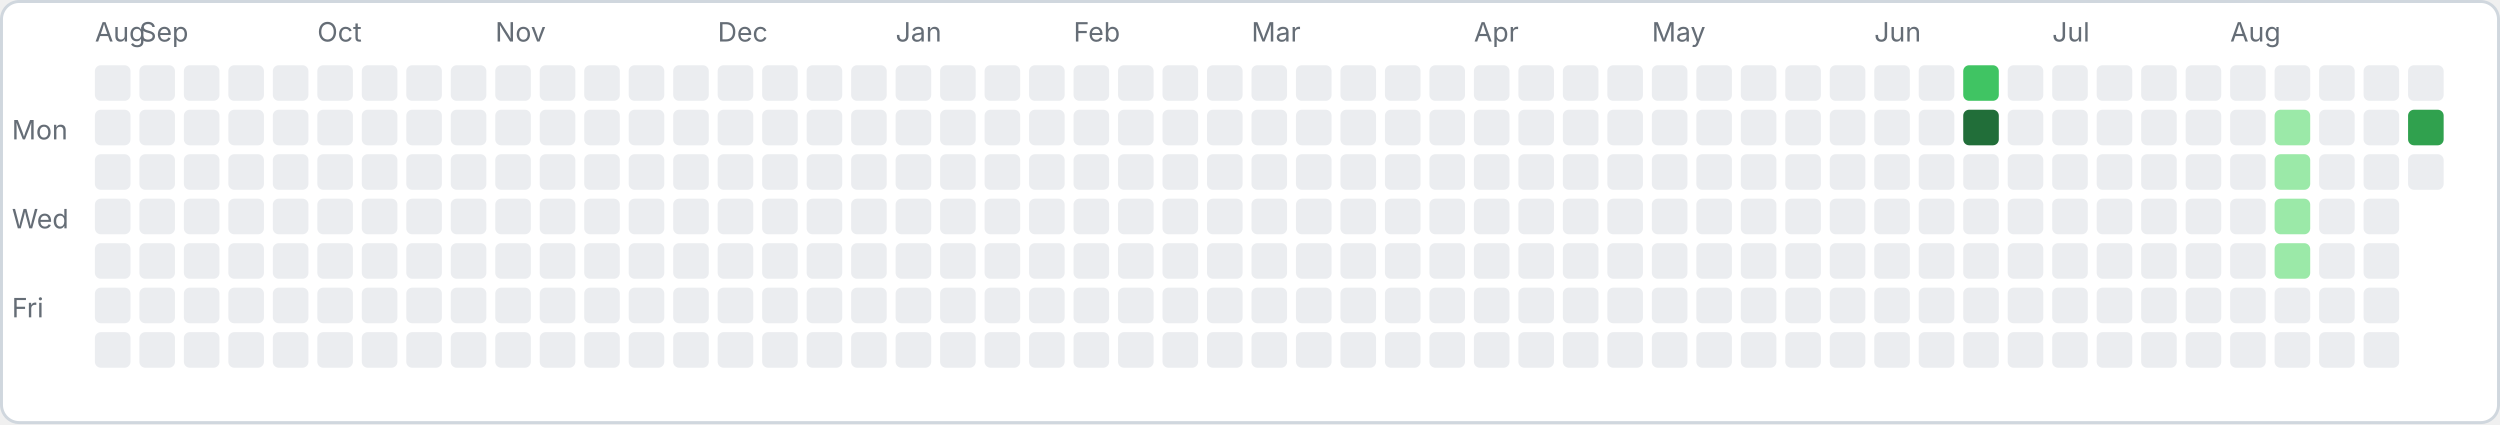
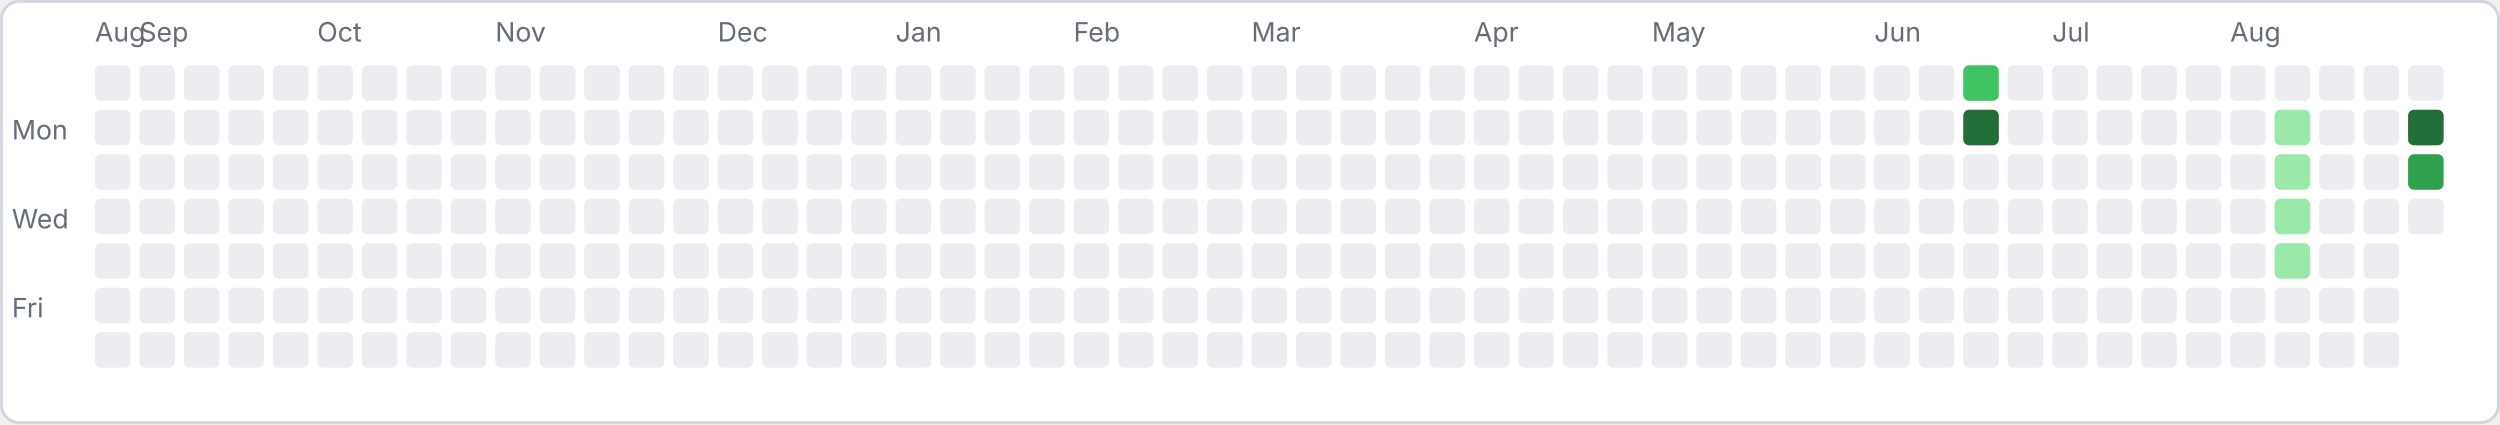
<svg xmlns="http://www.w3.org/2000/svg" width="843" height="143" viewBox="0 0 843 143">
  <rect x="0.5" y="0.5" width="842" height="142" rx="6" fill="#ffffff" stroke="#d0d7de" />
  <text x="4" y="47" font-family="-apple-system,sans-serif" font-size="9" fill="#656d76">Mon</text>
  <text x="4" y="77" font-family="-apple-system,sans-serif" font-size="9" fill="#656d76">Wed</text>
  <text x="4" y="107" font-family="-apple-system,sans-serif" font-size="9" fill="#656d76">Fri</text>
  <rect x="32" y="22" width="12" height="12" rx="2" fill="#ebedf0" />
  <rect x="32" y="37" width="12" height="12" rx="2" fill="#ebedf0" />
  <rect x="32" y="52" width="12" height="12" rx="2" fill="#ebedf0" />
  <rect x="32" y="67" width="12" height="12" rx="2" fill="#ebedf0" />
  <rect x="32" y="82" width="12" height="12" rx="2" fill="#ebedf0" />
  <rect x="32" y="97" width="12" height="12" rx="2" fill="#ebedf0" />
  <rect x="32" y="112" width="12" height="12" rx="2" fill="#ebedf0" />
  <text x="32" y="14" font-family="-apple-system,sans-serif" font-size="9" fill="#656d76">Aug</text>
  <rect x="47" y="22" width="12" height="12" rx="2" fill="#ebedf0" />
  <rect x="47" y="37" width="12" height="12" rx="2" fill="#ebedf0" />
  <rect x="47" y="52" width="12" height="12" rx="2" fill="#ebedf0" />
  <rect x="47" y="67" width="12" height="12" rx="2" fill="#ebedf0" />
  <rect x="47" y="82" width="12" height="12" rx="2" fill="#ebedf0" />
  <rect x="47" y="97" width="12" height="12" rx="2" fill="#ebedf0" />
  <rect x="47" y="112" width="12" height="12" rx="2" fill="#ebedf0" />
  <text x="47" y="14" font-family="-apple-system,sans-serif" font-size="9" fill="#656d76">Sep</text>
  <rect x="62" y="22" width="12" height="12" rx="2" fill="#ebedf0" />
  <rect x="62" y="37" width="12" height="12" rx="2" fill="#ebedf0" />
  <rect x="62" y="52" width="12" height="12" rx="2" fill="#ebedf0" />
  <rect x="62" y="67" width="12" height="12" rx="2" fill="#ebedf0" />
  <rect x="62" y="82" width="12" height="12" rx="2" fill="#ebedf0" />
  <rect x="62" y="97" width="12" height="12" rx="2" fill="#ebedf0" />
  <rect x="62" y="112" width="12" height="12" rx="2" fill="#ebedf0" />
  <rect x="77" y="22" width="12" height="12" rx="2" fill="#ebedf0" />
  <rect x="77" y="37" width="12" height="12" rx="2" fill="#ebedf0" />
  <rect x="77" y="52" width="12" height="12" rx="2" fill="#ebedf0" />
  <rect x="77" y="67" width="12" height="12" rx="2" fill="#ebedf0" />
  <rect x="77" y="82" width="12" height="12" rx="2" fill="#ebedf0" />
  <rect x="77" y="97" width="12" height="12" rx="2" fill="#ebedf0" />
  <rect x="77" y="112" width="12" height="12" rx="2" fill="#ebedf0" />
  <rect x="92" y="22" width="12" height="12" rx="2" fill="#ebedf0" />
  <rect x="92" y="37" width="12" height="12" rx="2" fill="#ebedf0" />
  <rect x="92" y="52" width="12" height="12" rx="2" fill="#ebedf0" />
  <rect x="92" y="67" width="12" height="12" rx="2" fill="#ebedf0" />
  <rect x="92" y="82" width="12" height="12" rx="2" fill="#ebedf0" />
  <rect x="92" y="97" width="12" height="12" rx="2" fill="#ebedf0" />
  <rect x="92" y="112" width="12" height="12" rx="2" fill="#ebedf0" />
  <rect x="107" y="22" width="12" height="12" rx="2" fill="#ebedf0" />
  <rect x="107" y="37" width="12" height="12" rx="2" fill="#ebedf0" />
  <rect x="107" y="52" width="12" height="12" rx="2" fill="#ebedf0" />
  <rect x="107" y="67" width="12" height="12" rx="2" fill="#ebedf0" />
  <rect x="107" y="82" width="12" height="12" rx="2" fill="#ebedf0" />
  <rect x="107" y="97" width="12" height="12" rx="2" fill="#ebedf0" />
  <rect x="107" y="112" width="12" height="12" rx="2" fill="#ebedf0" />
  <text x="107" y="14" font-family="-apple-system,sans-serif" font-size="9" fill="#656d76">Oct</text>
  <rect x="122" y="22" width="12" height="12" rx="2" fill="#ebedf0" />
  <rect x="122" y="37" width="12" height="12" rx="2" fill="#ebedf0" />
  <rect x="122" y="52" width="12" height="12" rx="2" fill="#ebedf0" />
  <rect x="122" y="67" width="12" height="12" rx="2" fill="#ebedf0" />
  <rect x="122" y="82" width="12" height="12" rx="2" fill="#ebedf0" />
  <rect x="122" y="97" width="12" height="12" rx="2" fill="#ebedf0" />
  <rect x="122" y="112" width="12" height="12" rx="2" fill="#ebedf0" />
  <rect x="137" y="22" width="12" height="12" rx="2" fill="#ebedf0" />
  <rect x="137" y="37" width="12" height="12" rx="2" fill="#ebedf0" />
  <rect x="137" y="52" width="12" height="12" rx="2" fill="#ebedf0" />
  <rect x="137" y="67" width="12" height="12" rx="2" fill="#ebedf0" />
  <rect x="137" y="82" width="12" height="12" rx="2" fill="#ebedf0" />
  <rect x="137" y="97" width="12" height="12" rx="2" fill="#ebedf0" />
  <rect x="137" y="112" width="12" height="12" rx="2" fill="#ebedf0" />
  <rect x="152" y="22" width="12" height="12" rx="2" fill="#ebedf0" />
  <rect x="152" y="37" width="12" height="12" rx="2" fill="#ebedf0" />
  <rect x="152" y="52" width="12" height="12" rx="2" fill="#ebedf0" />
  <rect x="152" y="67" width="12" height="12" rx="2" fill="#ebedf0" />
  <rect x="152" y="82" width="12" height="12" rx="2" fill="#ebedf0" />
  <rect x="152" y="97" width="12" height="12" rx="2" fill="#ebedf0" />
  <rect x="152" y="112" width="12" height="12" rx="2" fill="#ebedf0" />
  <rect x="167" y="22" width="12" height="12" rx="2" fill="#ebedf0" />
  <rect x="167" y="37" width="12" height="12" rx="2" fill="#ebedf0" />
  <rect x="167" y="52" width="12" height="12" rx="2" fill="#ebedf0" />
  <rect x="167" y="67" width="12" height="12" rx="2" fill="#ebedf0" />
  <rect x="167" y="82" width="12" height="12" rx="2" fill="#ebedf0" />
  <rect x="167" y="97" width="12" height="12" rx="2" fill="#ebedf0" />
  <rect x="167" y="112" width="12" height="12" rx="2" fill="#ebedf0" />
  <text x="167" y="14" font-family="-apple-system,sans-serif" font-size="9" fill="#656d76">Nov</text>
  <rect x="182" y="22" width="12" height="12" rx="2" fill="#ebedf0" />
  <rect x="182" y="37" width="12" height="12" rx="2" fill="#ebedf0" />
  <rect x="182" y="52" width="12" height="12" rx="2" fill="#ebedf0" />
  <rect x="182" y="67" width="12" height="12" rx="2" fill="#ebedf0" />
  <rect x="182" y="82" width="12" height="12" rx="2" fill="#ebedf0" />
  <rect x="182" y="97" width="12" height="12" rx="2" fill="#ebedf0" />
  <rect x="182" y="112" width="12" height="12" rx="2" fill="#ebedf0" />
  <rect x="197" y="22" width="12" height="12" rx="2" fill="#ebedf0" />
  <rect x="197" y="37" width="12" height="12" rx="2" fill="#ebedf0" />
  <rect x="197" y="52" width="12" height="12" rx="2" fill="#ebedf0" />
  <rect x="197" y="67" width="12" height="12" rx="2" fill="#ebedf0" />
  <rect x="197" y="82" width="12" height="12" rx="2" fill="#ebedf0" />
  <rect x="197" y="97" width="12" height="12" rx="2" fill="#ebedf0" />
  <rect x="197" y="112" width="12" height="12" rx="2" fill="#ebedf0" />
  <rect x="212" y="22" width="12" height="12" rx="2" fill="#ebedf0" />
  <rect x="212" y="37" width="12" height="12" rx="2" fill="#ebedf0" />
  <rect x="212" y="52" width="12" height="12" rx="2" fill="#ebedf0" />
  <rect x="212" y="67" width="12" height="12" rx="2" fill="#ebedf0" />
  <rect x="212" y="82" width="12" height="12" rx="2" fill="#ebedf0" />
  <rect x="212" y="97" width="12" height="12" rx="2" fill="#ebedf0" />
  <rect x="212" y="112" width="12" height="12" rx="2" fill="#ebedf0" />
  <rect x="227" y="22" width="12" height="12" rx="2" fill="#ebedf0" />
  <rect x="227" y="37" width="12" height="12" rx="2" fill="#ebedf0" />
  <rect x="227" y="52" width="12" height="12" rx="2" fill="#ebedf0" />
  <rect x="227" y="67" width="12" height="12" rx="2" fill="#ebedf0" />
  <rect x="227" y="82" width="12" height="12" rx="2" fill="#ebedf0" />
  <rect x="227" y="97" width="12" height="12" rx="2" fill="#ebedf0" />
  <rect x="227" y="112" width="12" height="12" rx="2" fill="#ebedf0" />
  <rect x="242" y="22" width="12" height="12" rx="2" fill="#ebedf0" />
  <rect x="242" y="37" width="12" height="12" rx="2" fill="#ebedf0" />
  <rect x="242" y="52" width="12" height="12" rx="2" fill="#ebedf0" />
  <rect x="242" y="67" width="12" height="12" rx="2" fill="#ebedf0" />
  <rect x="242" y="82" width="12" height="12" rx="2" fill="#ebedf0" />
  <rect x="242" y="97" width="12" height="12" rx="2" fill="#ebedf0" />
  <rect x="242" y="112" width="12" height="12" rx="2" fill="#ebedf0" />
  <text x="242" y="14" font-family="-apple-system,sans-serif" font-size="9" fill="#656d76">Dec</text>
  <rect x="257" y="22" width="12" height="12" rx="2" fill="#ebedf0" />
  <rect x="257" y="37" width="12" height="12" rx="2" fill="#ebedf0" />
  <rect x="257" y="52" width="12" height="12" rx="2" fill="#ebedf0" />
  <rect x="257" y="67" width="12" height="12" rx="2" fill="#ebedf0" />
  <rect x="257" y="82" width="12" height="12" rx="2" fill="#ebedf0" />
  <rect x="257" y="97" width="12" height="12" rx="2" fill="#ebedf0" />
  <rect x="257" y="112" width="12" height="12" rx="2" fill="#ebedf0" />
  <rect x="272" y="22" width="12" height="12" rx="2" fill="#ebedf0" />
  <rect x="272" y="37" width="12" height="12" rx="2" fill="#ebedf0" />
  <rect x="272" y="52" width="12" height="12" rx="2" fill="#ebedf0" />
  <rect x="272" y="67" width="12" height="12" rx="2" fill="#ebedf0" />
  <rect x="272" y="82" width="12" height="12" rx="2" fill="#ebedf0" />
  <rect x="272" y="97" width="12" height="12" rx="2" fill="#ebedf0" />
  <rect x="272" y="112" width="12" height="12" rx="2" fill="#ebedf0" />
  <rect x="287" y="22" width="12" height="12" rx="2" fill="#ebedf0" />
  <rect x="287" y="37" width="12" height="12" rx="2" fill="#ebedf0" />
  <rect x="287" y="52" width="12" height="12" rx="2" fill="#ebedf0" />
  <rect x="287" y="67" width="12" height="12" rx="2" fill="#ebedf0" />
  <rect x="287" y="82" width="12" height="12" rx="2" fill="#ebedf0" />
  <rect x="287" y="97" width="12" height="12" rx="2" fill="#ebedf0" />
  <rect x="287" y="112" width="12" height="12" rx="2" fill="#ebedf0" />
  <rect x="302" y="22" width="12" height="12" rx="2" fill="#ebedf0" />
  <rect x="302" y="37" width="12" height="12" rx="2" fill="#ebedf0" />
  <rect x="302" y="52" width="12" height="12" rx="2" fill="#ebedf0" />
  <rect x="302" y="67" width="12" height="12" rx="2" fill="#ebedf0" />
  <rect x="302" y="82" width="12" height="12" rx="2" fill="#ebedf0" />
  <rect x="302" y="97" width="12" height="12" rx="2" fill="#ebedf0" />
  <rect x="302" y="112" width="12" height="12" rx="2" fill="#ebedf0" />
  <text x="302" y="14" font-family="-apple-system,sans-serif" font-size="9" fill="#656d76">Jan</text>
  <rect x="317" y="22" width="12" height="12" rx="2" fill="#ebedf0" />
  <rect x="317" y="37" width="12" height="12" rx="2" fill="#ebedf0" />
  <rect x="317" y="52" width="12" height="12" rx="2" fill="#ebedf0" />
  <rect x="317" y="67" width="12" height="12" rx="2" fill="#ebedf0" />
  <rect x="317" y="82" width="12" height="12" rx="2" fill="#ebedf0" />
  <rect x="317" y="97" width="12" height="12" rx="2" fill="#ebedf0" />
  <rect x="317" y="112" width="12" height="12" rx="2" fill="#ebedf0" />
  <rect x="332" y="22" width="12" height="12" rx="2" fill="#ebedf0" />
  <rect x="332" y="37" width="12" height="12" rx="2" fill="#ebedf0" />
  <rect x="332" y="52" width="12" height="12" rx="2" fill="#ebedf0" />
  <rect x="332" y="67" width="12" height="12" rx="2" fill="#ebedf0" />
  <rect x="332" y="82" width="12" height="12" rx="2" fill="#ebedf0" />
  <rect x="332" y="97" width="12" height="12" rx="2" fill="#ebedf0" />
  <rect x="332" y="112" width="12" height="12" rx="2" fill="#ebedf0" />
  <rect x="347" y="22" width="12" height="12" rx="2" fill="#ebedf0" />
  <rect x="347" y="37" width="12" height="12" rx="2" fill="#ebedf0" />
  <rect x="347" y="52" width="12" height="12" rx="2" fill="#ebedf0" />
  <rect x="347" y="67" width="12" height="12" rx="2" fill="#ebedf0" />
  <rect x="347" y="82" width="12" height="12" rx="2" fill="#ebedf0" />
  <rect x="347" y="97" width="12" height="12" rx="2" fill="#ebedf0" />
  <rect x="347" y="112" width="12" height="12" rx="2" fill="#ebedf0" />
  <rect x="362" y="22" width="12" height="12" rx="2" fill="#ebedf0" />
  <rect x="362" y="37" width="12" height="12" rx="2" fill="#ebedf0" />
  <rect x="362" y="52" width="12" height="12" rx="2" fill="#ebedf0" />
  <rect x="362" y="67" width="12" height="12" rx="2" fill="#ebedf0" />
  <rect x="362" y="82" width="12" height="12" rx="2" fill="#ebedf0" />
  <rect x="362" y="97" width="12" height="12" rx="2" fill="#ebedf0" />
  <rect x="362" y="112" width="12" height="12" rx="2" fill="#ebedf0" />
  <text x="362" y="14" font-family="-apple-system,sans-serif" font-size="9" fill="#656d76">Feb</text>
  <rect x="377" y="22" width="12" height="12" rx="2" fill="#ebedf0" />
  <rect x="377" y="37" width="12" height="12" rx="2" fill="#ebedf0" />
  <rect x="377" y="52" width="12" height="12" rx="2" fill="#ebedf0" />
  <rect x="377" y="67" width="12" height="12" rx="2" fill="#ebedf0" />
  <rect x="377" y="82" width="12" height="12" rx="2" fill="#ebedf0" />
  <rect x="377" y="97" width="12" height="12" rx="2" fill="#ebedf0" />
  <rect x="377" y="112" width="12" height="12" rx="2" fill="#ebedf0" />
  <rect x="392" y="22" width="12" height="12" rx="2" fill="#ebedf0" />
  <rect x="392" y="37" width="12" height="12" rx="2" fill="#ebedf0" />
  <rect x="392" y="52" width="12" height="12" rx="2" fill="#ebedf0" />
  <rect x="392" y="67" width="12" height="12" rx="2" fill="#ebedf0" />
  <rect x="392" y="82" width="12" height="12" rx="2" fill="#ebedf0" />
  <rect x="392" y="97" width="12" height="12" rx="2" fill="#ebedf0" />
  <rect x="392" y="112" width="12" height="12" rx="2" fill="#ebedf0" />
  <rect x="407" y="22" width="12" height="12" rx="2" fill="#ebedf0" />
  <rect x="407" y="37" width="12" height="12" rx="2" fill="#ebedf0" />
  <rect x="407" y="52" width="12" height="12" rx="2" fill="#ebedf0" />
  <rect x="407" y="67" width="12" height="12" rx="2" fill="#ebedf0" />
  <rect x="407" y="82" width="12" height="12" rx="2" fill="#ebedf0" />
  <rect x="407" y="97" width="12" height="12" rx="2" fill="#ebedf0" />
  <rect x="407" y="112" width="12" height="12" rx="2" fill="#ebedf0" />
  <rect x="422" y="22" width="12" height="12" rx="2" fill="#ebedf0" />
  <rect x="422" y="37" width="12" height="12" rx="2" fill="#ebedf0" />
  <rect x="422" y="52" width="12" height="12" rx="2" fill="#ebedf0" />
  <rect x="422" y="67" width="12" height="12" rx="2" fill="#ebedf0" />
  <rect x="422" y="82" width="12" height="12" rx="2" fill="#ebedf0" />
  <rect x="422" y="97" width="12" height="12" rx="2" fill="#ebedf0" />
  <rect x="422" y="112" width="12" height="12" rx="2" fill="#ebedf0" />
  <text x="422" y="14" font-family="-apple-system,sans-serif" font-size="9" fill="#656d76">Mar</text>
  <rect x="437" y="22" width="12" height="12" rx="2" fill="#ebedf0" />
  <rect x="437" y="37" width="12" height="12" rx="2" fill="#ebedf0" />
  <rect x="437" y="52" width="12" height="12" rx="2" fill="#ebedf0" />
  <rect x="437" y="67" width="12" height="12" rx="2" fill="#ebedf0" />
  <rect x="437" y="82" width="12" height="12" rx="2" fill="#ebedf0" />
  <rect x="437" y="97" width="12" height="12" rx="2" fill="#ebedf0" />
  <rect x="437" y="112" width="12" height="12" rx="2" fill="#ebedf0" />
  <rect x="452" y="22" width="12" height="12" rx="2" fill="#ebedf0" />
  <rect x="452" y="37" width="12" height="12" rx="2" fill="#ebedf0" />
  <rect x="452" y="52" width="12" height="12" rx="2" fill="#ebedf0" />
  <rect x="452" y="67" width="12" height="12" rx="2" fill="#ebedf0" />
  <rect x="452" y="82" width="12" height="12" rx="2" fill="#ebedf0" />
  <rect x="452" y="97" width="12" height="12" rx="2" fill="#ebedf0" />
  <rect x="452" y="112" width="12" height="12" rx="2" fill="#ebedf0" />
  <rect x="467" y="22" width="12" height="12" rx="2" fill="#ebedf0" />
  <rect x="467" y="37" width="12" height="12" rx="2" fill="#ebedf0" />
  <rect x="467" y="52" width="12" height="12" rx="2" fill="#ebedf0" />
  <rect x="467" y="67" width="12" height="12" rx="2" fill="#ebedf0" />
  <rect x="467" y="82" width="12" height="12" rx="2" fill="#ebedf0" />
  <rect x="467" y="97" width="12" height="12" rx="2" fill="#ebedf0" />
  <rect x="467" y="112" width="12" height="12" rx="2" fill="#ebedf0" />
  <rect x="482" y="22" width="12" height="12" rx="2" fill="#ebedf0" />
  <rect x="482" y="37" width="12" height="12" rx="2" fill="#ebedf0" />
  <rect x="482" y="52" width="12" height="12" rx="2" fill="#ebedf0" />
  <rect x="482" y="67" width="12" height="12" rx="2" fill="#ebedf0" />
  <rect x="482" y="82" width="12" height="12" rx="2" fill="#ebedf0" />
  <rect x="482" y="97" width="12" height="12" rx="2" fill="#ebedf0" />
  <rect x="482" y="112" width="12" height="12" rx="2" fill="#ebedf0" />
  <rect x="497" y="22" width="12" height="12" rx="2" fill="#ebedf0" />
  <rect x="497" y="37" width="12" height="12" rx="2" fill="#ebedf0" />
  <rect x="497" y="52" width="12" height="12" rx="2" fill="#ebedf0" />
  <rect x="497" y="67" width="12" height="12" rx="2" fill="#ebedf0" />
  <rect x="497" y="82" width="12" height="12" rx="2" fill="#ebedf0" />
  <rect x="497" y="97" width="12" height="12" rx="2" fill="#ebedf0" />
  <rect x="497" y="112" width="12" height="12" rx="2" fill="#ebedf0" />
  <text x="497" y="14" font-family="-apple-system,sans-serif" font-size="9" fill="#656d76">Apr</text>
  <rect x="512" y="22" width="12" height="12" rx="2" fill="#ebedf0" />
  <rect x="512" y="37" width="12" height="12" rx="2" fill="#ebedf0" />
  <rect x="512" y="52" width="12" height="12" rx="2" fill="#ebedf0" />
  <rect x="512" y="67" width="12" height="12" rx="2" fill="#ebedf0" />
  <rect x="512" y="82" width="12" height="12" rx="2" fill="#ebedf0" />
  <rect x="512" y="97" width="12" height="12" rx="2" fill="#ebedf0" />
  <rect x="512" y="112" width="12" height="12" rx="2" fill="#ebedf0" />
  <rect x="527" y="22" width="12" height="12" rx="2" fill="#ebedf0" />
  <rect x="527" y="37" width="12" height="12" rx="2" fill="#ebedf0" />
  <rect x="527" y="52" width="12" height="12" rx="2" fill="#ebedf0" />
  <rect x="527" y="67" width="12" height="12" rx="2" fill="#ebedf0" />
  <rect x="527" y="82" width="12" height="12" rx="2" fill="#ebedf0" />
  <rect x="527" y="97" width="12" height="12" rx="2" fill="#ebedf0" />
  <rect x="527" y="112" width="12" height="12" rx="2" fill="#ebedf0" />
  <rect x="542" y="22" width="12" height="12" rx="2" fill="#ebedf0" />
  <rect x="542" y="37" width="12" height="12" rx="2" fill="#ebedf0" />
  <rect x="542" y="52" width="12" height="12" rx="2" fill="#ebedf0" />
  <rect x="542" y="67" width="12" height="12" rx="2" fill="#ebedf0" />
  <rect x="542" y="82" width="12" height="12" rx="2" fill="#ebedf0" />
  <rect x="542" y="97" width="12" height="12" rx="2" fill="#ebedf0" />
  <rect x="542" y="112" width="12" height="12" rx="2" fill="#ebedf0" />
  <rect x="557" y="22" width="12" height="12" rx="2" fill="#ebedf0" />
  <rect x="557" y="37" width="12" height="12" rx="2" fill="#ebedf0" />
  <rect x="557" y="52" width="12" height="12" rx="2" fill="#ebedf0" />
  <rect x="557" y="67" width="12" height="12" rx="2" fill="#ebedf0" />
  <rect x="557" y="82" width="12" height="12" rx="2" fill="#ebedf0" />
  <rect x="557" y="97" width="12" height="12" rx="2" fill="#ebedf0" />
  <rect x="557" y="112" width="12" height="12" rx="2" fill="#ebedf0" />
  <text x="557" y="14" font-family="-apple-system,sans-serif" font-size="9" fill="#656d76">May</text>
  <rect x="572" y="22" width="12" height="12" rx="2" fill="#ebedf0" />
  <rect x="572" y="37" width="12" height="12" rx="2" fill="#ebedf0" />
  <rect x="572" y="52" width="12" height="12" rx="2" fill="#ebedf0" />
  <rect x="572" y="67" width="12" height="12" rx="2" fill="#ebedf0" />
  <rect x="572" y="82" width="12" height="12" rx="2" fill="#ebedf0" />
  <rect x="572" y="97" width="12" height="12" rx="2" fill="#ebedf0" />
  <rect x="572" y="112" width="12" height="12" rx="2" fill="#ebedf0" />
  <rect x="587" y="22" width="12" height="12" rx="2" fill="#ebedf0" />
  <rect x="587" y="37" width="12" height="12" rx="2" fill="#ebedf0" />
  <rect x="587" y="52" width="12" height="12" rx="2" fill="#ebedf0" />
  <rect x="587" y="67" width="12" height="12" rx="2" fill="#ebedf0" />
  <rect x="587" y="82" width="12" height="12" rx="2" fill="#ebedf0" />
  <rect x="587" y="97" width="12" height="12" rx="2" fill="#ebedf0" />
  <rect x="587" y="112" width="12" height="12" rx="2" fill="#ebedf0" />
  <rect x="602" y="22" width="12" height="12" rx="2" fill="#ebedf0" />
  <rect x="602" y="37" width="12" height="12" rx="2" fill="#ebedf0" />
  <rect x="602" y="52" width="12" height="12" rx="2" fill="#ebedf0" />
  <rect x="602" y="67" width="12" height="12" rx="2" fill="#ebedf0" />
  <rect x="602" y="82" width="12" height="12" rx="2" fill="#ebedf0" />
  <rect x="602" y="97" width="12" height="12" rx="2" fill="#ebedf0" />
  <rect x="602" y="112" width="12" height="12" rx="2" fill="#ebedf0" />
  <rect x="617" y="22" width="12" height="12" rx="2" fill="#ebedf0" />
  <rect x="617" y="37" width="12" height="12" rx="2" fill="#ebedf0" />
  <rect x="617" y="52" width="12" height="12" rx="2" fill="#ebedf0" />
  <rect x="617" y="67" width="12" height="12" rx="2" fill="#ebedf0" />
  <rect x="617" y="82" width="12" height="12" rx="2" fill="#ebedf0" />
  <rect x="617" y="97" width="12" height="12" rx="2" fill="#ebedf0" />
  <rect x="617" y="112" width="12" height="12" rx="2" fill="#ebedf0" />
  <rect x="632" y="22" width="12" height="12" rx="2" fill="#ebedf0" />
  <rect x="632" y="37" width="12" height="12" rx="2" fill="#ebedf0" />
  <rect x="632" y="52" width="12" height="12" rx="2" fill="#ebedf0" />
  <rect x="632" y="67" width="12" height="12" rx="2" fill="#ebedf0" />
  <rect x="632" y="82" width="12" height="12" rx="2" fill="#ebedf0" />
  <rect x="632" y="97" width="12" height="12" rx="2" fill="#ebedf0" />
  <rect x="632" y="112" width="12" height="12" rx="2" fill="#ebedf0" />
  <text x="632" y="14" font-family="-apple-system,sans-serif" font-size="9" fill="#656d76">Jun</text>
  <rect x="647" y="22" width="12" height="12" rx="2" fill="#ebedf0" />
  <rect x="647" y="37" width="12" height="12" rx="2" fill="#ebedf0" />
  <rect x="647" y="52" width="12" height="12" rx="2" fill="#ebedf0" />
  <rect x="647" y="67" width="12" height="12" rx="2" fill="#ebedf0" />
  <rect x="647" y="82" width="12" height="12" rx="2" fill="#ebedf0" />
  <rect x="647" y="97" width="12" height="12" rx="2" fill="#ebedf0" />
  <rect x="647" y="112" width="12" height="12" rx="2" fill="#ebedf0" />
  <rect x="662" y="22" width="12" height="12" rx="2" fill="#40c463" />
  <rect x="662" y="37" width="12" height="12" rx="2" fill="#216e39" />
  <rect x="662" y="52" width="12" height="12" rx="2" fill="#ebedf0" />
  <rect x="662" y="67" width="12" height="12" rx="2" fill="#ebedf0" />
  <rect x="662" y="82" width="12" height="12" rx="2" fill="#ebedf0" />
  <rect x="662" y="97" width="12" height="12" rx="2" fill="#ebedf0" />
  <rect x="662" y="112" width="12" height="12" rx="2" fill="#ebedf0" />
  <rect x="677" y="22" width="12" height="12" rx="2" fill="#ebedf0" />
  <rect x="677" y="37" width="12" height="12" rx="2" fill="#ebedf0" />
  <rect x="677" y="52" width="12" height="12" rx="2" fill="#ebedf0" />
  <rect x="677" y="67" width="12" height="12" rx="2" fill="#ebedf0" />
  <rect x="677" y="82" width="12" height="12" rx="2" fill="#ebedf0" />
  <rect x="677" y="97" width="12" height="12" rx="2" fill="#ebedf0" />
  <rect x="677" y="112" width="12" height="12" rx="2" fill="#ebedf0" />
  <rect x="692" y="22" width="12" height="12" rx="2" fill="#ebedf0" />
  <rect x="692" y="37" width="12" height="12" rx="2" fill="#ebedf0" />
  <rect x="692" y="52" width="12" height="12" rx="2" fill="#ebedf0" />
  <rect x="692" y="67" width="12" height="12" rx="2" fill="#ebedf0" />
  <rect x="692" y="82" width="12" height="12" rx="2" fill="#ebedf0" />
  <rect x="692" y="97" width="12" height="12" rx="2" fill="#ebedf0" />
  <rect x="692" y="112" width="12" height="12" rx="2" fill="#ebedf0" />
  <text x="692" y="14" font-family="-apple-system,sans-serif" font-size="9" fill="#656d76">Jul</text>
  <rect x="707" y="22" width="12" height="12" rx="2" fill="#ebedf0" />
  <rect x="707" y="37" width="12" height="12" rx="2" fill="#ebedf0" />
  <rect x="707" y="52" width="12" height="12" rx="2" fill="#ebedf0" />
  <rect x="707" y="67" width="12" height="12" rx="2" fill="#ebedf0" />
  <rect x="707" y="82" width="12" height="12" rx="2" fill="#ebedf0" />
  <rect x="707" y="97" width="12" height="12" rx="2" fill="#ebedf0" />
  <rect x="707" y="112" width="12" height="12" rx="2" fill="#ebedf0" />
  <rect x="722" y="22" width="12" height="12" rx="2" fill="#ebedf0" />
  <rect x="722" y="37" width="12" height="12" rx="2" fill="#ebedf0" />
  <rect x="722" y="52" width="12" height="12" rx="2" fill="#ebedf0" />
  <rect x="722" y="67" width="12" height="12" rx="2" fill="#ebedf0" />
  <rect x="722" y="82" width="12" height="12" rx="2" fill="#ebedf0" />
  <rect x="722" y="97" width="12" height="12" rx="2" fill="#ebedf0" />
  <rect x="722" y="112" width="12" height="12" rx="2" fill="#ebedf0" />
  <rect x="737" y="22" width="12" height="12" rx="2" fill="#ebedf0" />
  <rect x="737" y="37" width="12" height="12" rx="2" fill="#ebedf0" />
  <rect x="737" y="52" width="12" height="12" rx="2" fill="#ebedf0" />
  <rect x="737" y="67" width="12" height="12" rx="2" fill="#ebedf0" />
  <rect x="737" y="82" width="12" height="12" rx="2" fill="#ebedf0" />
  <rect x="737" y="97" width="12" height="12" rx="2" fill="#ebedf0" />
  <rect x="737" y="112" width="12" height="12" rx="2" fill="#ebedf0" />
  <rect x="752" y="22" width="12" height="12" rx="2" fill="#ebedf0" />
  <rect x="752" y="37" width="12" height="12" rx="2" fill="#ebedf0" />
  <rect x="752" y="52" width="12" height="12" rx="2" fill="#ebedf0" />
  <rect x="752" y="67" width="12" height="12" rx="2" fill="#ebedf0" />
  <rect x="752" y="82" width="12" height="12" rx="2" fill="#ebedf0" />
  <rect x="752" y="97" width="12" height="12" rx="2" fill="#ebedf0" />
  <rect x="752" y="112" width="12" height="12" rx="2" fill="#ebedf0" />
  <text x="752" y="14" font-family="-apple-system,sans-serif" font-size="9" fill="#656d76">Aug</text>
  <rect x="767" y="22" width="12" height="12" rx="2" fill="#ebedf0" />
  <rect x="767" y="37" width="12" height="12" rx="2" fill="#9be9a8" />
  <rect x="767" y="52" width="12" height="12" rx="2" fill="#9be9a8" />
  <rect x="767" y="67" width="12" height="12" rx="2" fill="#9be9a8" />
  <rect x="767" y="82" width="12" height="12" rx="2" fill="#9be9a8" />
  <rect x="767" y="97" width="12" height="12" rx="2" fill="#ebedf0" />
  <rect x="767" y="112" width="12" height="12" rx="2" fill="#ebedf0" />
  <rect x="782" y="22" width="12" height="12" rx="2" fill="#ebedf0" />
  <rect x="782" y="37" width="12" height="12" rx="2" fill="#ebedf0" />
  <rect x="782" y="52" width="12" height="12" rx="2" fill="#ebedf0" />
  <rect x="782" y="67" width="12" height="12" rx="2" fill="#ebedf0" />
  <rect x="782" y="82" width="12" height="12" rx="2" fill="#ebedf0" />
  <rect x="782" y="97" width="12" height="12" rx="2" fill="#ebedf0" />
  <rect x="782" y="112" width="12" height="12" rx="2" fill="#ebedf0" />
  <rect x="797" y="22" width="12" height="12" rx="2" fill="#ebedf0" />
  <rect x="797" y="37" width="12" height="12" rx="2" fill="#ebedf0" />
  <rect x="797" y="52" width="12" height="12" rx="2" fill="#ebedf0" />
  <rect x="797" y="67" width="12" height="12" rx="2" fill="#ebedf0" />
  <rect x="797" y="82" width="12" height="12" rx="2" fill="#ebedf0" />
  <rect x="797" y="97" width="12" height="12" rx="2" fill="#ebedf0" />
  <rect x="797" y="112" width="12" height="12" rx="2" fill="#ebedf0" />
  <rect x="812" y="22" width="12" height="12" rx="2" fill="#ebedf0" />
-   <rect x="812" y="37" width="12" height="12" rx="2" fill="#30a14e" />
-   <rect x="812" y="52" width="12" height="12" rx="2" fill="#ebedf0" />
+   <rect x="812" y="37" width="12" height="12" rx="2" fill="#216e39" />
+   <rect x="812" y="52" width="12" height="12" rx="2" fill="#30a14e" />
+   <rect x="812" y="67" width="12" height="12" rx="2" fill="#ebedf0" />
</svg>
